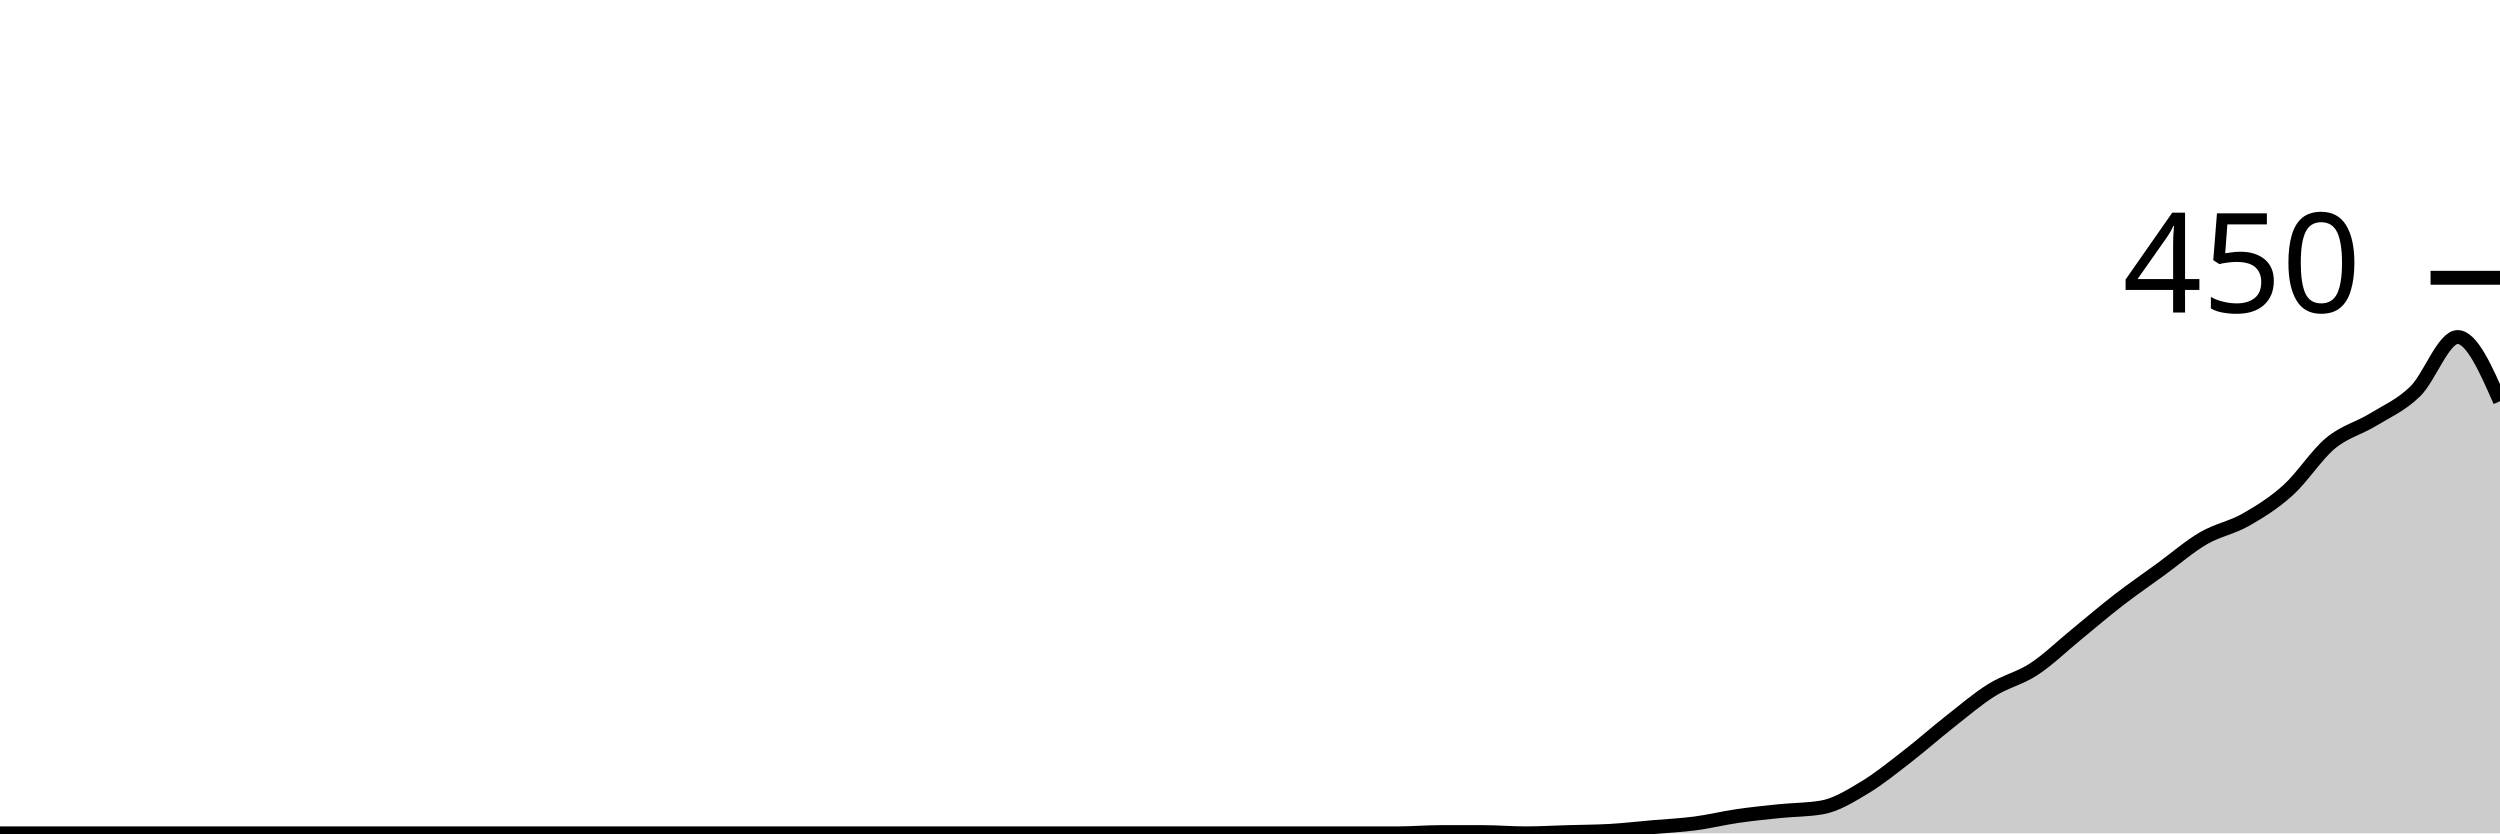
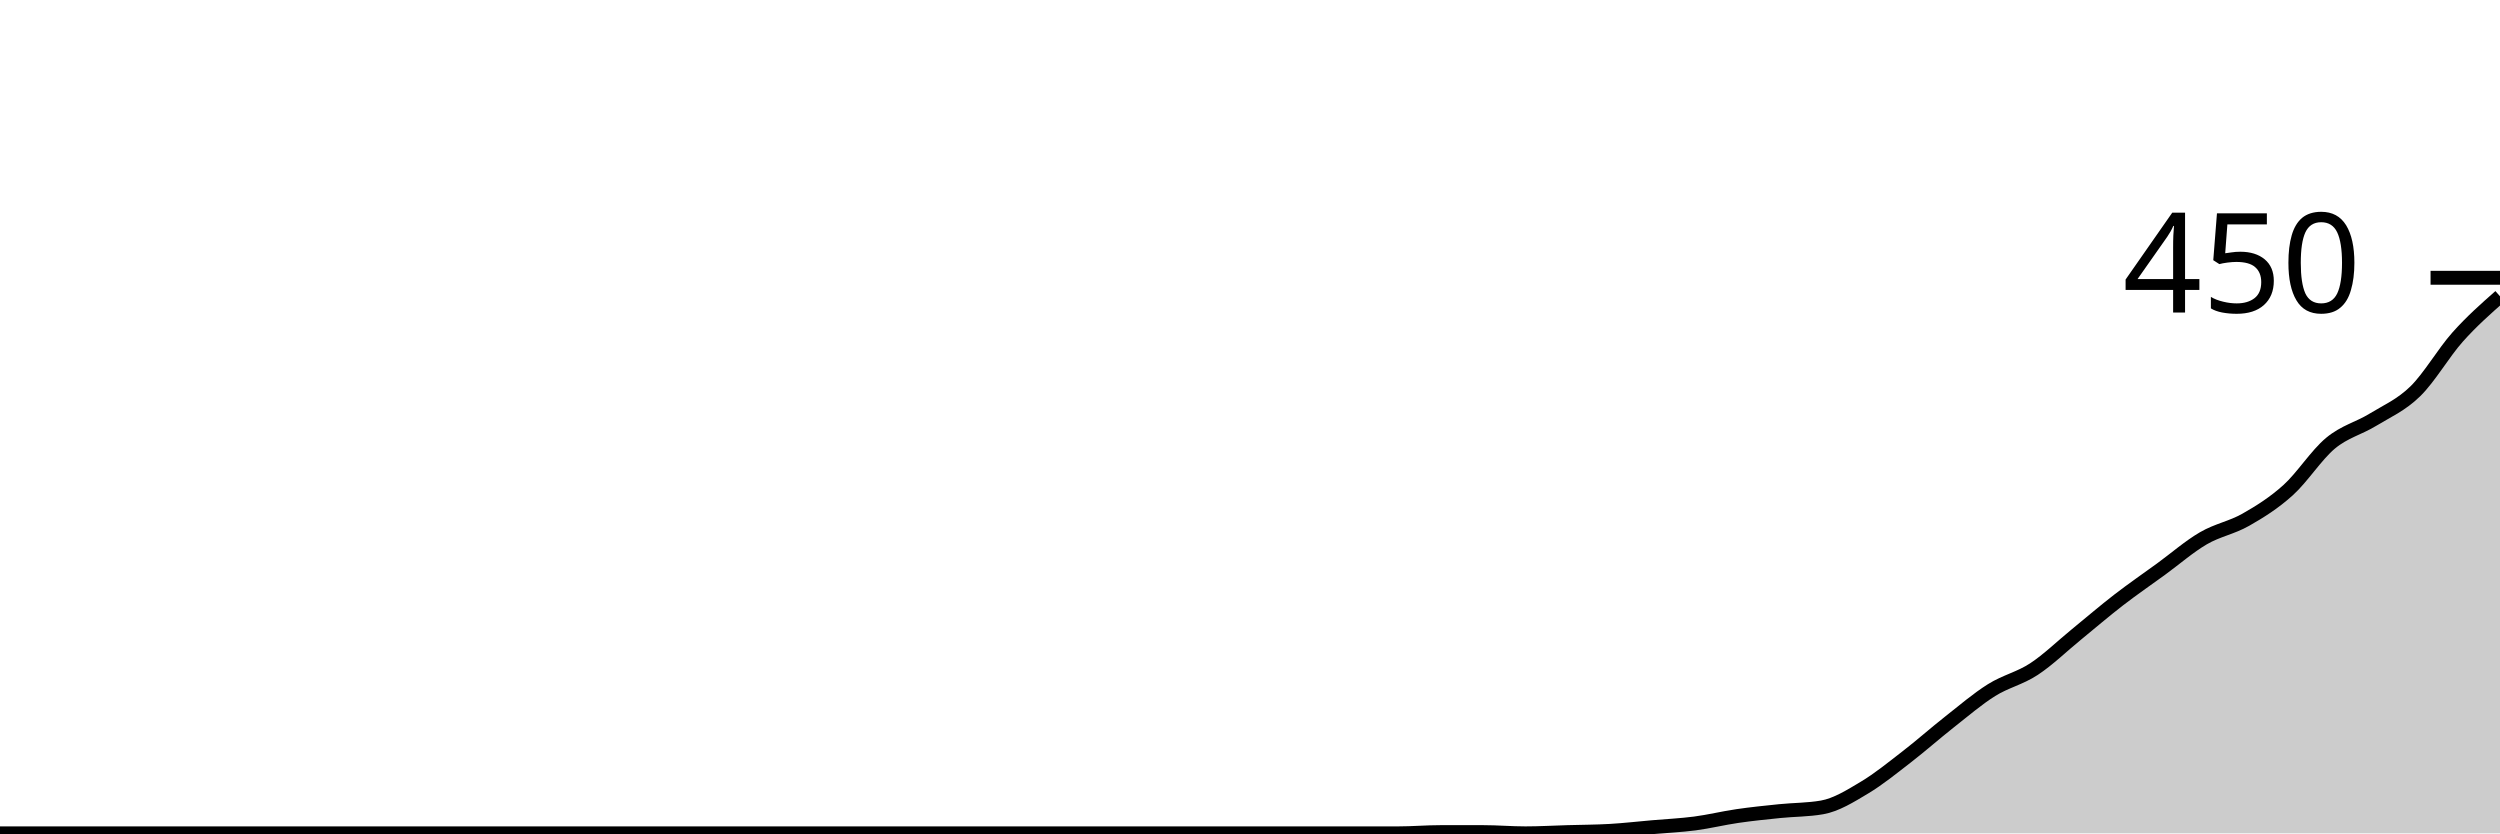
<svg xmlns="http://www.w3.org/2000/svg" viewBox="0 0 180 60">
  <g transform="translate(0,20)">
-     <path class="area" fill="rgba(0, 0, 0, 0.2)" d="M0,40C1.017,40,2.034,40,3.051,40C4.068,40,5.085,40,6.102,40C7.119,40,8.136,40,9.153,40C10.169,40,11.186,40,12.203,40C13.22,40,14.237,40,15.254,40C16.271,40,17.288,40,18.305,40C19.322,40,20.339,40,21.356,40C22.373,40,23.39,40,24.407,40C25.424,40,26.441,40,27.458,40C28.475,40,29.492,40,30.508,40C31.525,40,32.542,40,33.559,40C34.576,40,35.593,40,36.61,40C37.627,40,38.644,40,39.661,40C40.678,40,41.695,40,42.712,40C43.729,40,44.746,40,45.763,40C46.78,40,47.797,40,48.814,40C49.831,40,50.847,40,51.864,40C52.881,40,53.898,40,54.915,40C55.932,40,56.949,40,57.966,40C58.983,40,60,40,61.017,40C62.034,40,63.051,40,64.068,40C65.085,40,66.102,40,67.119,40C68.136,40,69.153,40,70.169,40C71.186,40,72.203,40,73.22,40C74.237,40,75.254,40,76.271,40C77.288,40,78.305,40,79.322,40C80.339,40,81.356,40,82.373,40C83.39,40,84.407,40,85.424,40C86.441,40,87.458,40,88.475,40C89.492,40,90.508,40,91.525,40C92.542,40,93.559,40,94.576,40C95.593,40,96.61,40,97.627,40C98.644,40,99.661,40,100.678,40C101.695,40,102.712,39.911,103.729,39.911C104.746,39.911,105.763,39.911,106.78,39.911C107.797,39.911,108.814,40,109.831,40C110.847,40,111.864,39.941,112.881,39.911C113.898,39.881,114.915,39.881,115.932,39.822C116.949,39.763,117.966,39.644,118.983,39.556C120,39.467,121.017,39.422,122.034,39.289C123.051,39.156,124.068,38.904,125.085,38.756C126.102,38.607,127.119,38.504,128.136,38.4C129.153,38.296,130.169,38.311,131.186,38.133C132.203,37.956,133.22,37.319,134.237,36.711C135.254,36.104,136.271,35.274,137.288,34.489C138.305,33.704,139.322,32.8,140.339,32C141.356,31.2,142.373,30.326,143.39,29.689C144.407,29.052,145.424,28.844,146.441,28.178C147.458,27.511,148.475,26.519,149.492,25.689C150.508,24.859,151.525,23.985,152.542,23.2C153.559,22.415,154.576,21.719,155.593,20.978C156.61,20.237,157.627,19.348,158.644,18.756C159.661,18.163,160.678,18,161.695,17.422C162.712,16.844,163.729,16.207,164.746,15.289C165.763,14.37,166.78,12.756,167.797,11.911C168.814,11.067,169.831,10.844,170.847,10.222C171.864,9.6,172.881,9.17,173.898,8.178C174.915,7.185,175.932,4.267,176.949,4.267C177.966,4.267,178.983,6.578,180,8.889L180,40C178.983,40,177.966,40,176.949,40C175.932,40,174.915,40,173.898,40C172.881,40,171.864,40,170.847,40C169.831,40,168.814,40,167.797,40C166.78,40,165.763,40,164.746,40C163.729,40,162.712,40,161.695,40C160.678,40,159.661,40,158.644,40C157.627,40,156.61,40,155.593,40C154.576,40,153.559,40,152.542,40C151.525,40,150.508,40,149.492,40C148.475,40,147.458,40,146.441,40C145.424,40,144.407,40,143.39,40C142.373,40,141.356,40,140.339,40C139.322,40,138.305,40,137.288,40C136.271,40,135.254,40,134.237,40C133.22,40,132.203,40,131.186,40C130.169,40,129.153,40,128.136,40C127.119,40,126.102,40,125.085,40C124.068,40,123.051,40,122.034,40C121.017,40,120,40,118.983,40C117.966,40,116.949,40,115.932,40C114.915,40,113.898,40,112.881,40C111.864,40,110.847,40,109.831,40C108.814,40,107.797,40,106.78,40C105.763,40,104.746,40,103.729,40C102.712,40,101.695,40,100.678,40C99.661,40,98.644,40,97.627,40C96.61,40,95.593,40,94.576,40C93.559,40,92.542,40,91.525,40C90.508,40,89.492,40,88.475,40C87.458,40,86.441,40,85.424,40C84.407,40,83.39,40,82.373,40C81.356,40,80.339,40,79.322,40C78.305,40,77.288,40,76.271,40C75.254,40,74.237,40,73.22,40C72.203,40,71.186,40,70.169,40C69.153,40,68.136,40,67.119,40C66.102,40,65.085,40,64.068,40C63.051,40,62.034,40,61.017,40C60,40,58.983,40,57.966,40C56.949,40,55.932,40,54.915,40C53.898,40,52.881,40,51.864,40C50.847,40,49.831,40,48.814,40C47.797,40,46.78,40,45.763,40C44.746,40,43.729,40,42.712,40C41.695,40,40.678,40,39.661,40C38.644,40,37.627,40,36.61,40C35.593,40,34.576,40,33.559,40C32.542,40,31.525,40,30.508,40C29.492,40,28.475,40,27.458,40C26.441,40,25.424,40,24.407,40C23.39,40,22.373,40,21.356,40C20.339,40,19.322,40,18.305,40C17.288,40,16.271,40,15.254,40C14.237,40,13.22,40,12.203,40C11.186,40,10.169,40,9.153,40C8.136,40,7.119,40,6.102,40C5.085,40,4.068,40,3.051,40C2.034,40,1.017,40,0,40Z" />
-     <path class="line" stroke="black" fill="none" d="M0,40C1.017,40,2.034,40,3.051,40C4.068,40,5.085,40,6.102,40C7.119,40,8.136,40,9.153,40C10.169,40,11.186,40,12.203,40C13.22,40,14.237,40,15.254,40C16.271,40,17.288,40,18.305,40C19.322,40,20.339,40,21.356,40C22.373,40,23.39,40,24.407,40C25.424,40,26.441,40,27.458,40C28.475,40,29.492,40,30.508,40C31.525,40,32.542,40,33.559,40C34.576,40,35.593,40,36.61,40C37.627,40,38.644,40,39.661,40C40.678,40,41.695,40,42.712,40C43.729,40,44.746,40,45.763,40C46.78,40,47.797,40,48.814,40C49.831,40,50.847,40,51.864,40C52.881,40,53.898,40,54.915,40C55.932,40,56.949,40,57.966,40C58.983,40,60,40,61.017,40C62.034,40,63.051,40,64.068,40C65.085,40,66.102,40,67.119,40C68.136,40,69.153,40,70.169,40C71.186,40,72.203,40,73.22,40C74.237,40,75.254,40,76.271,40C77.288,40,78.305,40,79.322,40C80.339,40,81.356,40,82.373,40C83.39,40,84.407,40,85.424,40C86.441,40,87.458,40,88.475,40C89.492,40,90.508,40,91.525,40C92.542,40,93.559,40,94.576,40C95.593,40,96.61,40,97.627,40C98.644,40,99.661,40,100.678,40C101.695,40,102.712,39.911,103.729,39.911C104.746,39.911,105.763,39.911,106.78,39.911C107.797,39.911,108.814,40,109.831,40C110.847,40,111.864,39.941,112.881,39.911C113.898,39.881,114.915,39.881,115.932,39.822C116.949,39.763,117.966,39.644,118.983,39.556C120,39.467,121.017,39.422,122.034,39.289C123.051,39.156,124.068,38.904,125.085,38.756C126.102,38.607,127.119,38.504,128.136,38.4C129.153,38.296,130.169,38.311,131.186,38.133C132.203,37.956,133.22,37.319,134.237,36.711C135.254,36.104,136.271,35.274,137.288,34.489C138.305,33.704,139.322,32.8,140.339,32C141.356,31.2,142.373,30.326,143.39,29.689C144.407,29.052,145.424,28.844,146.441,28.178C147.458,27.511,148.475,26.519,149.492,25.689C150.508,24.859,151.525,23.985,152.542,23.2C153.559,22.415,154.576,21.719,155.593,20.978C156.61,20.237,157.627,19.348,158.644,18.756C159.661,18.163,160.678,18,161.695,17.422C162.712,16.844,163.729,16.207,164.746,15.289C165.763,14.37,166.78,12.756,167.797,11.911C168.814,11.067,169.831,10.844,170.847,10.222C171.864,9.6,172.881,9.17,173.898,8.178C174.915,7.185,175.932,4.267,176.949,4.267C177.966,4.267,178.983,6.578,180,8.889" />
+     <path class="area" fill="rgba(0, 0, 0, 0.2)" d="M0,40C1.017,40,2.034,40,3.051,40C4.068,40,5.085,40,6.102,40C7.119,40,8.136,40,9.153,40C10.169,40,11.186,40,12.203,40C13.22,40,14.237,40,15.254,40C16.271,40,17.288,40,18.305,40C19.322,40,20.339,40,21.356,40C22.373,40,23.39,40,24.407,40C25.424,40,26.441,40,27.458,40C28.475,40,29.492,40,30.508,40C31.525,40,32.542,40,33.559,40C34.576,40,35.593,40,36.61,40C37.627,40,38.644,40,39.661,40C40.678,40,41.695,40,42.712,40C43.729,40,44.746,40,45.763,40C46.78,40,47.797,40,48.814,40C49.831,40,50.847,40,51.864,40C52.881,40,53.898,40,54.915,40C55.932,40,56.949,40,57.966,40C58.983,40,60,40,61.017,40C62.034,40,63.051,40,64.068,40C65.085,40,66.102,40,67.119,40C68.136,40,69.153,40,70.169,40C71.186,40,72.203,40,73.22,40C74.237,40,75.254,40,76.271,40C77.288,40,78.305,40,79.322,40C80.339,40,81.356,40,82.373,40C83.39,40,84.407,40,85.424,40C86.441,40,87.458,40,88.475,40C89.492,40,90.508,40,91.525,40C92.542,40,93.559,40,94.576,40C95.593,40,96.61,40,97.627,40C98.644,40,99.661,40,100.678,40C101.695,40,102.712,39.911,103.729,39.911C104.746,39.911,105.763,39.911,106.78,39.911C107.797,39.911,108.814,40,109.831,40C110.847,40,111.864,39.941,112.881,39.911C113.898,39.881,114.915,39.881,115.932,39.822C116.949,39.763,117.966,39.644,118.983,39.556C120,39.467,121.017,39.422,122.034,39.289C123.051,39.156,124.068,38.904,125.085,38.756C126.102,38.607,127.119,38.504,128.136,38.4C129.153,38.296,130.169,38.311,131.186,38.133C132.203,37.956,133.22,37.319,134.237,36.711C135.254,36.104,136.271,35.274,137.288,34.489C138.305,33.704,139.322,32.8,140.339,32C141.356,31.2,142.373,30.326,143.39,29.689C144.407,29.052,145.424,28.844,146.441,28.178C147.458,27.511,148.475,26.519,149.492,25.689C150.508,24.859,151.525,23.985,152.542,23.2C153.559,22.415,154.576,21.719,155.593,20.978C156.61,20.237,157.627,19.348,158.644,18.756C159.661,18.163,160.678,18,161.695,17.422C162.712,16.844,163.729,16.207,164.746,15.289C165.763,14.37,166.78,12.756,167.797,11.911C168.814,11.067,169.831,10.844,170.847,10.222C171.864,9.6,172.881,9.17,173.898,8.178C174.915,7.185,175.932,5.407,176.949,4.267C177.966,3.126,178.983,2.23,180,1.333L180,40C178.983,40,177.966,40,176.949,40C175.932,40,174.915,40,173.898,40C172.881,40,171.864,40,170.847,40C169.831,40,168.814,40,167.797,40C166.78,40,165.763,40,164.746,40C163.729,40,162.712,40,161.695,40C160.678,40,159.661,40,158.644,40C157.627,40,156.61,40,155.593,40C154.576,40,153.559,40,152.542,40C151.525,40,150.508,40,149.492,40C148.475,40,147.458,40,146.441,40C145.424,40,144.407,40,143.39,40C142.373,40,141.356,40,140.339,40C139.322,40,138.305,40,137.288,40C136.271,40,135.254,40,134.237,40C133.22,40,132.203,40,131.186,40C130.169,40,129.153,40,128.136,40C127.119,40,126.102,40,125.085,40C124.068,40,123.051,40,122.034,40C121.017,40,120,40,118.983,40C117.966,40,116.949,40,115.932,40C114.915,40,113.898,40,112.881,40C111.864,40,110.847,40,109.831,40C108.814,40,107.797,40,106.78,40C105.763,40,104.746,40,103.729,40C102.712,40,101.695,40,100.678,40C99.661,40,98.644,40,97.627,40C96.61,40,95.593,40,94.576,40C93.559,40,92.542,40,91.525,40C90.508,40,89.492,40,88.475,40C87.458,40,86.441,40,85.424,40C84.407,40,83.39,40,82.373,40C81.356,40,80.339,40,79.322,40C78.305,40,77.288,40,76.271,40C75.254,40,74.237,40,73.22,40C72.203,40,71.186,40,70.169,40C69.153,40,68.136,40,67.119,40C66.102,40,65.085,40,64.068,40C63.051,40,62.034,40,61.017,40C60,40,58.983,40,57.966,40C56.949,40,55.932,40,54.915,40C53.898,40,52.881,40,51.864,40C50.847,40,49.831,40,48.814,40C47.797,40,46.78,40,45.763,40C44.746,40,43.729,40,42.712,40C41.695,40,40.678,40,39.661,40C38.644,40,37.627,40,36.61,40C35.593,40,34.576,40,33.559,40C32.542,40,31.525,40,30.508,40C29.492,40,28.475,40,27.458,40C26.441,40,25.424,40,24.407,40C23.39,40,22.373,40,21.356,40C20.339,40,19.322,40,18.305,40C17.288,40,16.271,40,15.254,40C14.237,40,13.22,40,12.203,40C11.186,40,10.169,40,9.153,40C8.136,40,7.119,40,6.102,40C5.085,40,4.068,40,3.051,40C2.034,40,1.017,40,0,40Z" />
+     <path class="line" stroke="black" fill="none" d="M0,40C1.017,40,2.034,40,3.051,40C4.068,40,5.085,40,6.102,40C7.119,40,8.136,40,9.153,40C10.169,40,11.186,40,12.203,40C13.22,40,14.237,40,15.254,40C16.271,40,17.288,40,18.305,40C19.322,40,20.339,40,21.356,40C22.373,40,23.39,40,24.407,40C25.424,40,26.441,40,27.458,40C28.475,40,29.492,40,30.508,40C31.525,40,32.542,40,33.559,40C34.576,40,35.593,40,36.61,40C37.627,40,38.644,40,39.661,40C40.678,40,41.695,40,42.712,40C43.729,40,44.746,40,45.763,40C46.78,40,47.797,40,48.814,40C49.831,40,50.847,40,51.864,40C52.881,40,53.898,40,54.915,40C55.932,40,56.949,40,57.966,40C58.983,40,60,40,61.017,40C62.034,40,63.051,40,64.068,40C65.085,40,66.102,40,67.119,40C68.136,40,69.153,40,70.169,40C71.186,40,72.203,40,73.22,40C74.237,40,75.254,40,76.271,40C77.288,40,78.305,40,79.322,40C80.339,40,81.356,40,82.373,40C83.39,40,84.407,40,85.424,40C86.441,40,87.458,40,88.475,40C89.492,40,90.508,40,91.525,40C92.542,40,93.559,40,94.576,40C95.593,40,96.61,40,97.627,40C98.644,40,99.661,40,100.678,40C101.695,40,102.712,39.911,103.729,39.911C104.746,39.911,105.763,39.911,106.78,39.911C107.797,39.911,108.814,40,109.831,40C110.847,40,111.864,39.941,112.881,39.911C113.898,39.881,114.915,39.881,115.932,39.822C116.949,39.763,117.966,39.644,118.983,39.556C120,39.467,121.017,39.422,122.034,39.289C123.051,39.156,124.068,38.904,125.085,38.756C126.102,38.607,127.119,38.504,128.136,38.4C129.153,38.296,130.169,38.311,131.186,38.133C132.203,37.956,133.22,37.319,134.237,36.711C135.254,36.104,136.271,35.274,137.288,34.489C138.305,33.704,139.322,32.8,140.339,32C141.356,31.2,142.373,30.326,143.39,29.689C144.407,29.052,145.424,28.844,146.441,28.178C147.458,27.511,148.475,26.519,149.492,25.689C150.508,24.859,151.525,23.985,152.542,23.2C153.559,22.415,154.576,21.719,155.593,20.978C156.61,20.237,157.627,19.348,158.644,18.756C159.661,18.163,160.678,18,161.695,17.422C162.712,16.844,163.729,16.207,164.746,15.289C165.763,14.37,166.78,12.756,167.797,11.911C168.814,11.067,169.831,10.844,170.847,10.222C171.864,9.6,172.881,9.17,173.898,8.178C174.915,7.185,175.932,5.407,176.949,4.267C177.966,3.126,178.983,2.23,180,1.333" />
    <path class="axis-ceiling" stroke-width="1" stroke="black" fill="none" d="M175,0L180,0" />
    <text class="axis-ceiling-label" font-family="sans-serif" text-anchor="end" font-size="10px" x="170" y="2.5">450</text>
  </g>
</svg>
